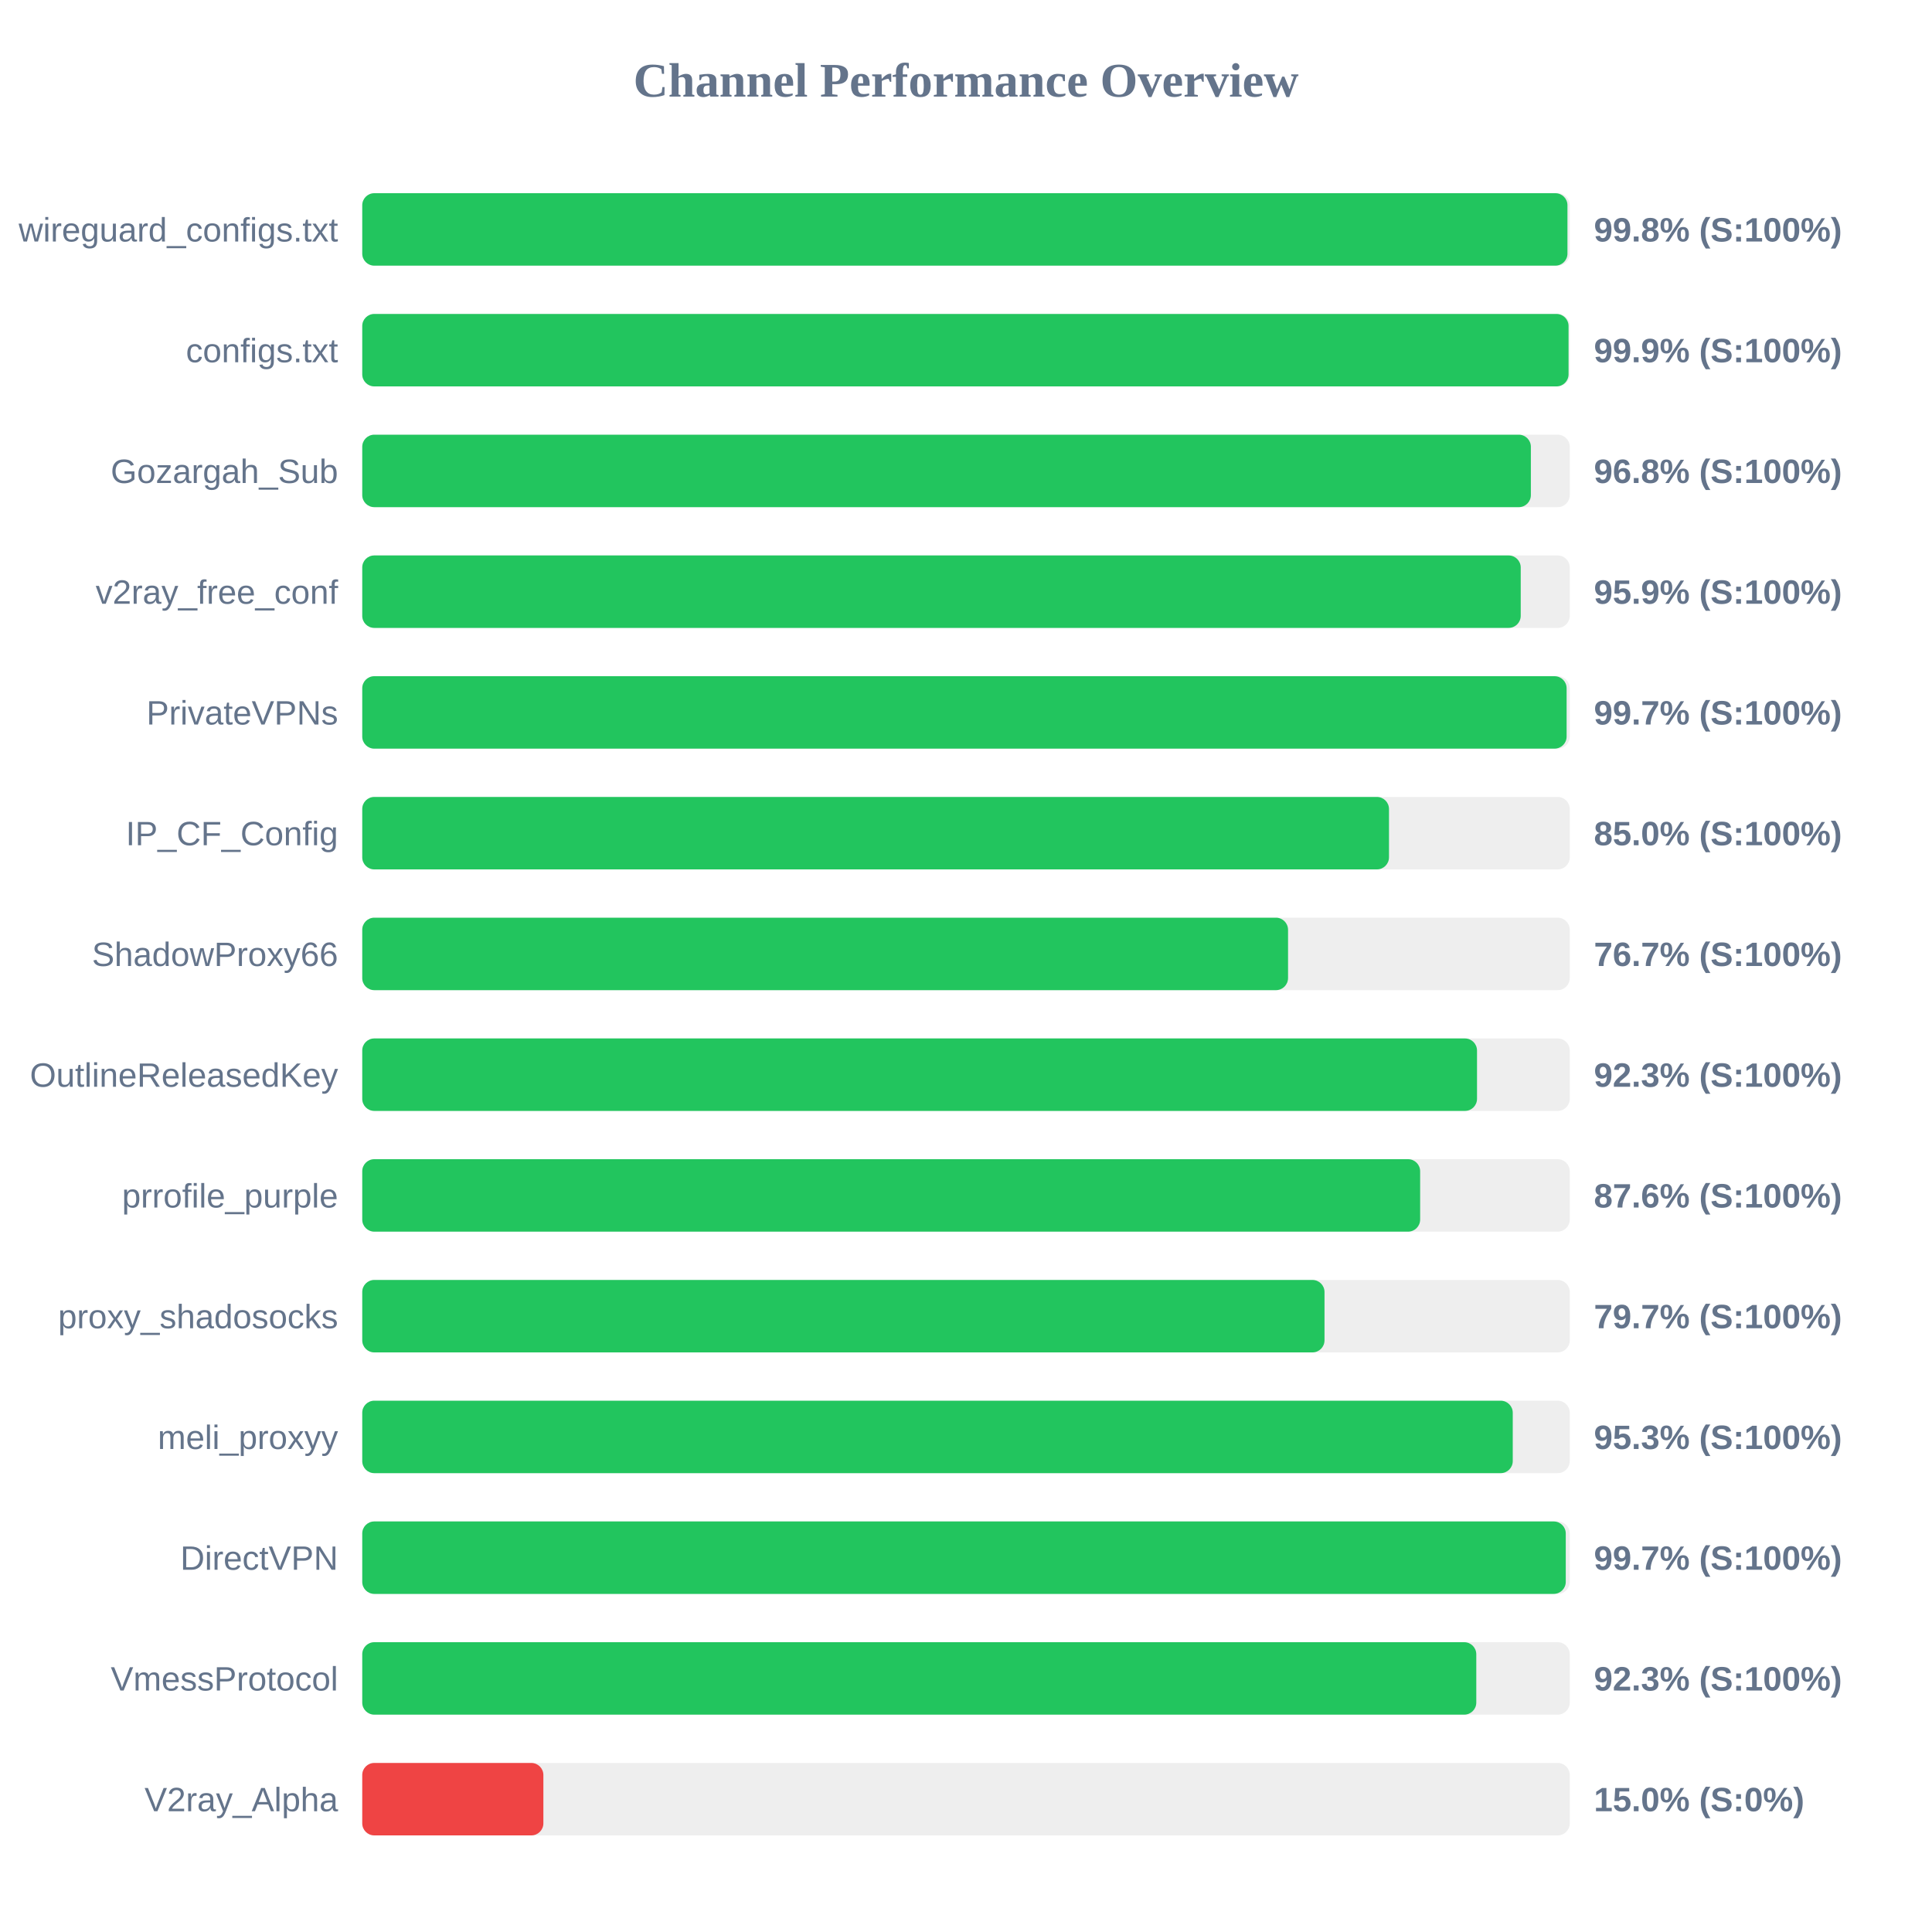
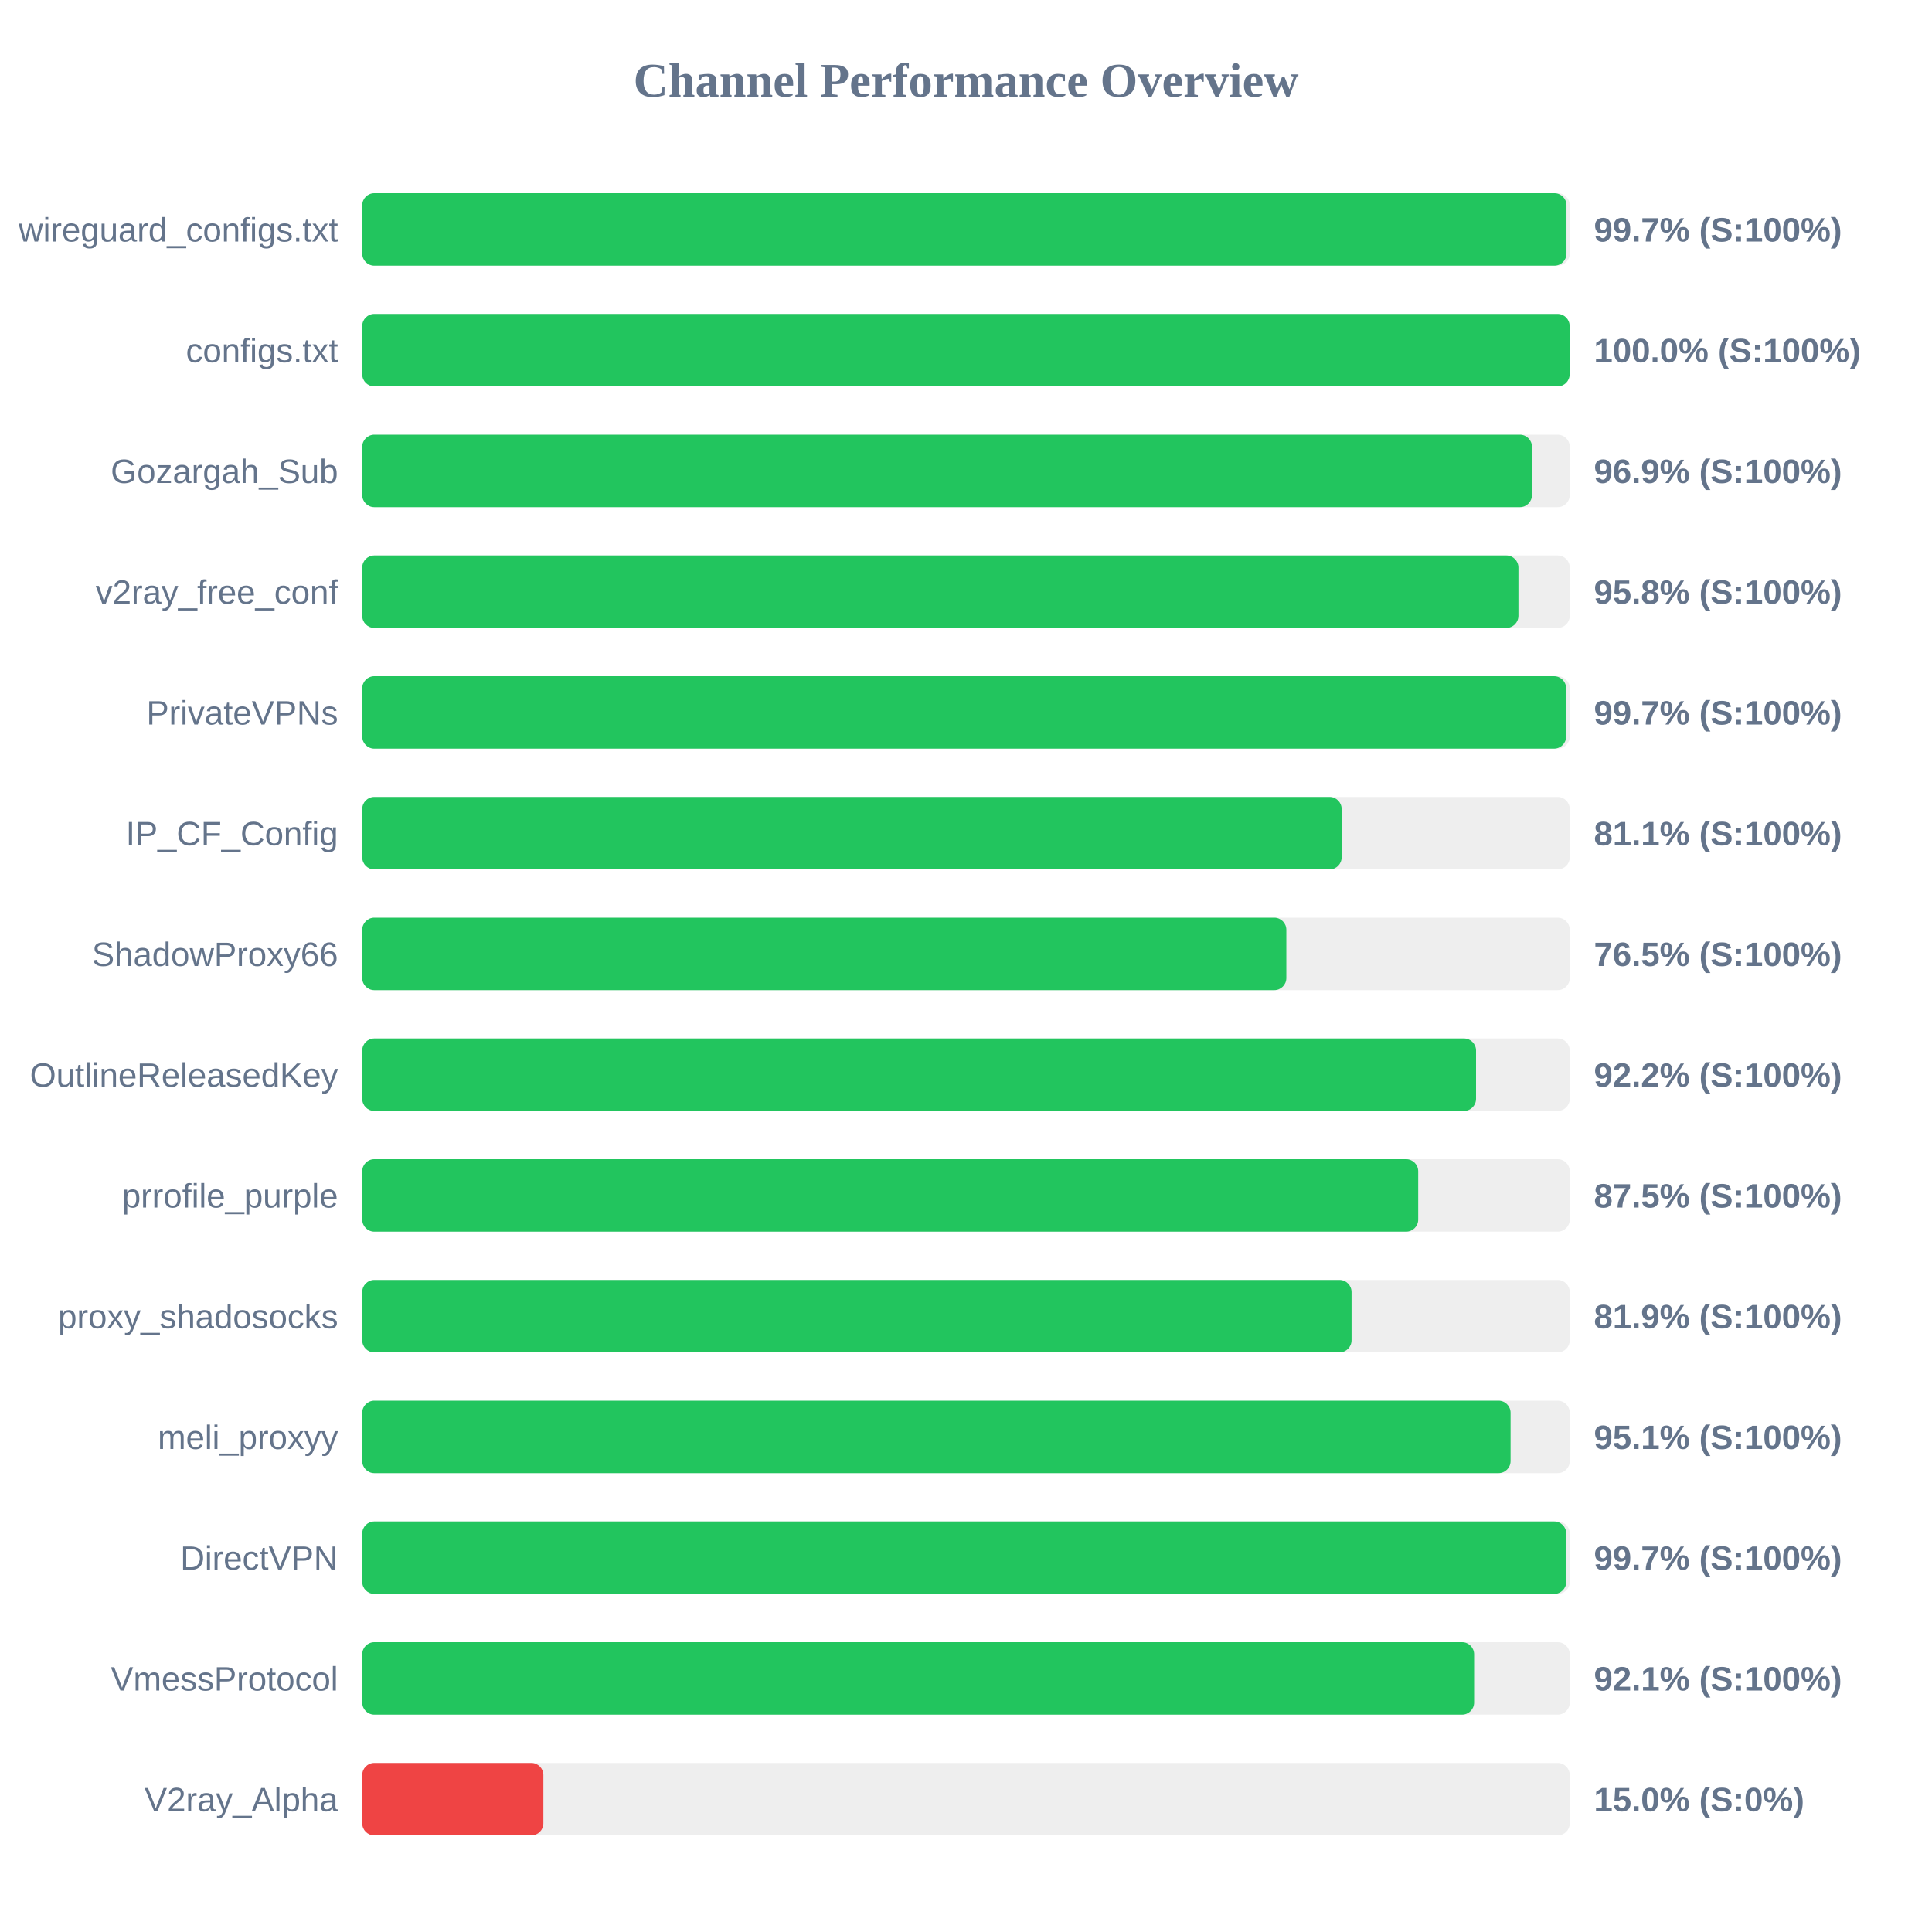
<svg xmlns="http://www.w3.org/2000/svg" width="800" height="800" version="1.1">
  <style>
        .row { font: 14px Arial; fill: #64748b; }
        .score { font: bold 14px Arial; fill: #64748b; }
    </style>
  <text x="400" y="40" text-anchor="middle" font-size="20px" font-weight="bold" fill="#64748b">Channel Performance Overview</text>
  <rect x="150" y="80" width="500" height="30" fill="#eee" rx="5" />
-   <rect x="150" y="80" width="499.05" height="30" fill="#22c55e" rx="5" />
+   <rect x="150" y="80" width="498.65" height="30" fill="#22c55e" rx="5" />
  <text x="140" y="100" text-anchor="end" class="row">wireguard_configs.txt</text>
-   <text x="660" y="100" text-anchor="start" class="score">99.8% (S:100%)</text>
+   <text x="660" y="100" text-anchor="start" class="score">99.7% (S:100%)</text>
  <rect x="150" y="130" width="500" height="30" fill="#eee" rx="5" />
-   <rect x="150" y="130" width="499.5" height="30" fill="#22c55e" rx="5" />
+   <rect x="150" y="130" width="499.95" height="30" fill="#22c55e" rx="5" />
  <text x="140" y="150" text-anchor="end" class="row">configs.txt</text>
-   <text x="660" y="150" text-anchor="start" class="score">99.9% (S:100%)</text>
+   <text x="660" y="150" text-anchor="start" class="score">100.0% (S:100%)</text>
  <rect x="150" y="180" width="500" height="30" fill="#eee" rx="5" />
-   <rect x="150" y="180" width="483.9" height="30" fill="#22c55e" rx="5" />
+   <rect x="150" y="180" width="484.35" height="30" fill="#22c55e" rx="5" />
  <text x="140" y="200" text-anchor="end" class="row">Gozargah_Sub</text>
-   <text x="660" y="200" text-anchor="start" class="score">96.8% (S:100%)</text>
+   <text x="660" y="200" text-anchor="start" class="score">96.9% (S:100%)</text>
  <rect x="150" y="230" width="500" height="30" fill="#eee" rx="5" />
-   <rect x="150" y="230" width="479.7" height="30" fill="#22c55e" rx="5" />
+   <rect x="150" y="230" width="478.75" height="30" fill="#22c55e" rx="5" />
  <text x="140" y="250" text-anchor="end" class="row">v2ray_free_conf</text>
-   <text x="660" y="250" text-anchor="start" class="score">95.9% (S:100%)</text>
+   <text x="660" y="250" text-anchor="start" class="score">95.8% (S:100%)</text>
  <rect x="150" y="280" width="500" height="30" fill="#eee" rx="5" />
-   <rect x="150" y="280" width="498.7" height="30" fill="#22c55e" rx="5" />
+   <rect x="150" y="280" width="498.5" height="30" fill="#22c55e" rx="5" />
  <text x="140" y="300" text-anchor="end" class="row">PrivateVPNs</text>
  <text x="660" y="300" text-anchor="start" class="score">99.7% (S:100%)</text>
  <rect x="150" y="330" width="500" height="30" fill="#eee" rx="5" />
-   <rect x="150" y="330" width="425.15" height="30" fill="#22c55e" rx="5" />
+   <rect x="150" y="330" width="405.55" height="30" fill="#22c55e" rx="5" />
  <text x="140" y="350" text-anchor="end" class="row">IP_CF_Config</text>
-   <text x="660" y="350" text-anchor="start" class="score">85.0% (S:100%)</text>
+   <text x="660" y="350" text-anchor="start" class="score">81.1% (S:100%)</text>
  <rect x="150" y="380" width="500" height="30" fill="#eee" rx="5" />
-   <rect x="150" y="380" width="383.35" height="30" fill="#22c55e" rx="5" />
+   <rect x="150" y="380" width="382.65" height="30" fill="#22c55e" rx="5" />
  <text x="140" y="400" text-anchor="end" class="row">ShadowProxy66</text>
-   <text x="660" y="400" text-anchor="start" class="score">76.7% (S:100%)</text>
+   <text x="660" y="400" text-anchor="start" class="score">76.5% (S:100%)</text>
  <rect x="150" y="430" width="500" height="30" fill="#eee" rx="5" />
-   <rect x="150" y="430" width="461.6" height="30" fill="#22c55e" rx="5" />
+   <rect x="150" y="430" width="461.2" height="30" fill="#22c55e" rx="5" />
  <text x="140" y="450" text-anchor="end" class="row">OutlineReleasedKey</text>
-   <text x="660" y="450" text-anchor="start" class="score">92.3% (S:100%)</text>
+   <text x="660" y="450" text-anchor="start" class="score">92.2% (S:100%)</text>
  <rect x="150" y="480" width="500" height="30" fill="#eee" rx="5" />
-   <rect x="150" y="480" width="438.05" height="30" fill="#22c55e" rx="5" />
+   <rect x="150" y="480" width="437.25" height="30" fill="#22c55e" rx="5" />
  <text x="140" y="500" text-anchor="end" class="row">prrofile_purple</text>
-   <text x="660" y="500" text-anchor="start" class="score">87.6% (S:100%)</text>
+   <text x="660" y="500" text-anchor="start" class="score">87.5% (S:100%)</text>
  <rect x="150" y="530" width="500" height="30" fill="#eee" rx="5" />
-   <rect x="150" y="530" width="398.45" height="30" fill="#22c55e" rx="5" />
+   <rect x="150" y="530" width="409.65" height="30" fill="#22c55e" rx="5" />
  <text x="140" y="550" text-anchor="end" class="row">proxy_shadosocks</text>
-   <text x="660" y="550" text-anchor="start" class="score">79.7% (S:100%)</text>
+   <text x="660" y="550" text-anchor="start" class="score">81.9% (S:100%)</text>
  <rect x="150" y="580" width="500" height="30" fill="#eee" rx="5" />
-   <rect x="150" y="580" width="476.4" height="30" fill="#22c55e" rx="5" />
+   <rect x="150" y="580" width="475.5" height="30" fill="#22c55e" rx="5" />
  <text x="140" y="600" text-anchor="end" class="row">meli_proxyy</text>
-   <text x="660" y="600" text-anchor="start" class="score">95.3% (S:100%)</text>
+   <text x="660" y="600" text-anchor="start" class="score">95.1% (S:100%)</text>
  <rect x="150" y="630" width="500" height="30" fill="#eee" rx="5" />
-   <rect x="150" y="630" width="498.35" height="30" fill="#22c55e" rx="5" />
+   <rect x="150" y="630" width="498.55" height="30" fill="#22c55e" rx="5" />
  <text x="140" y="650" text-anchor="end" class="row">DirectVPN</text>
  <text x="660" y="650" text-anchor="start" class="score">99.7% (S:100%)</text>
  <rect x="150" y="680" width="500" height="30" fill="#eee" rx="5" />
-   <rect x="150" y="680" width="461.3" height="30" fill="#22c55e" rx="5" />
+   <rect x="150" y="680" width="460.4" height="30" fill="#22c55e" rx="5" />
  <text x="140" y="700" text-anchor="end" class="row">VmessProtocol</text>
-   <text x="660" y="700" text-anchor="start" class="score">92.3% (S:100%)</text>
+   <text x="660" y="700" text-anchor="start" class="score">92.1% (S:100%)</text>
  <rect x="150" y="730" width="500" height="30" fill="#eee" rx="5" />
  <rect x="150" y="730" width="75.0" height="30" fill="#ef4444" rx="5" />
  <text x="140" y="750" text-anchor="end" class="row">V2ray_Alpha</text>
  <text x="660" y="750" text-anchor="start" class="score">15.0% (S:0%)</text>
</svg>
